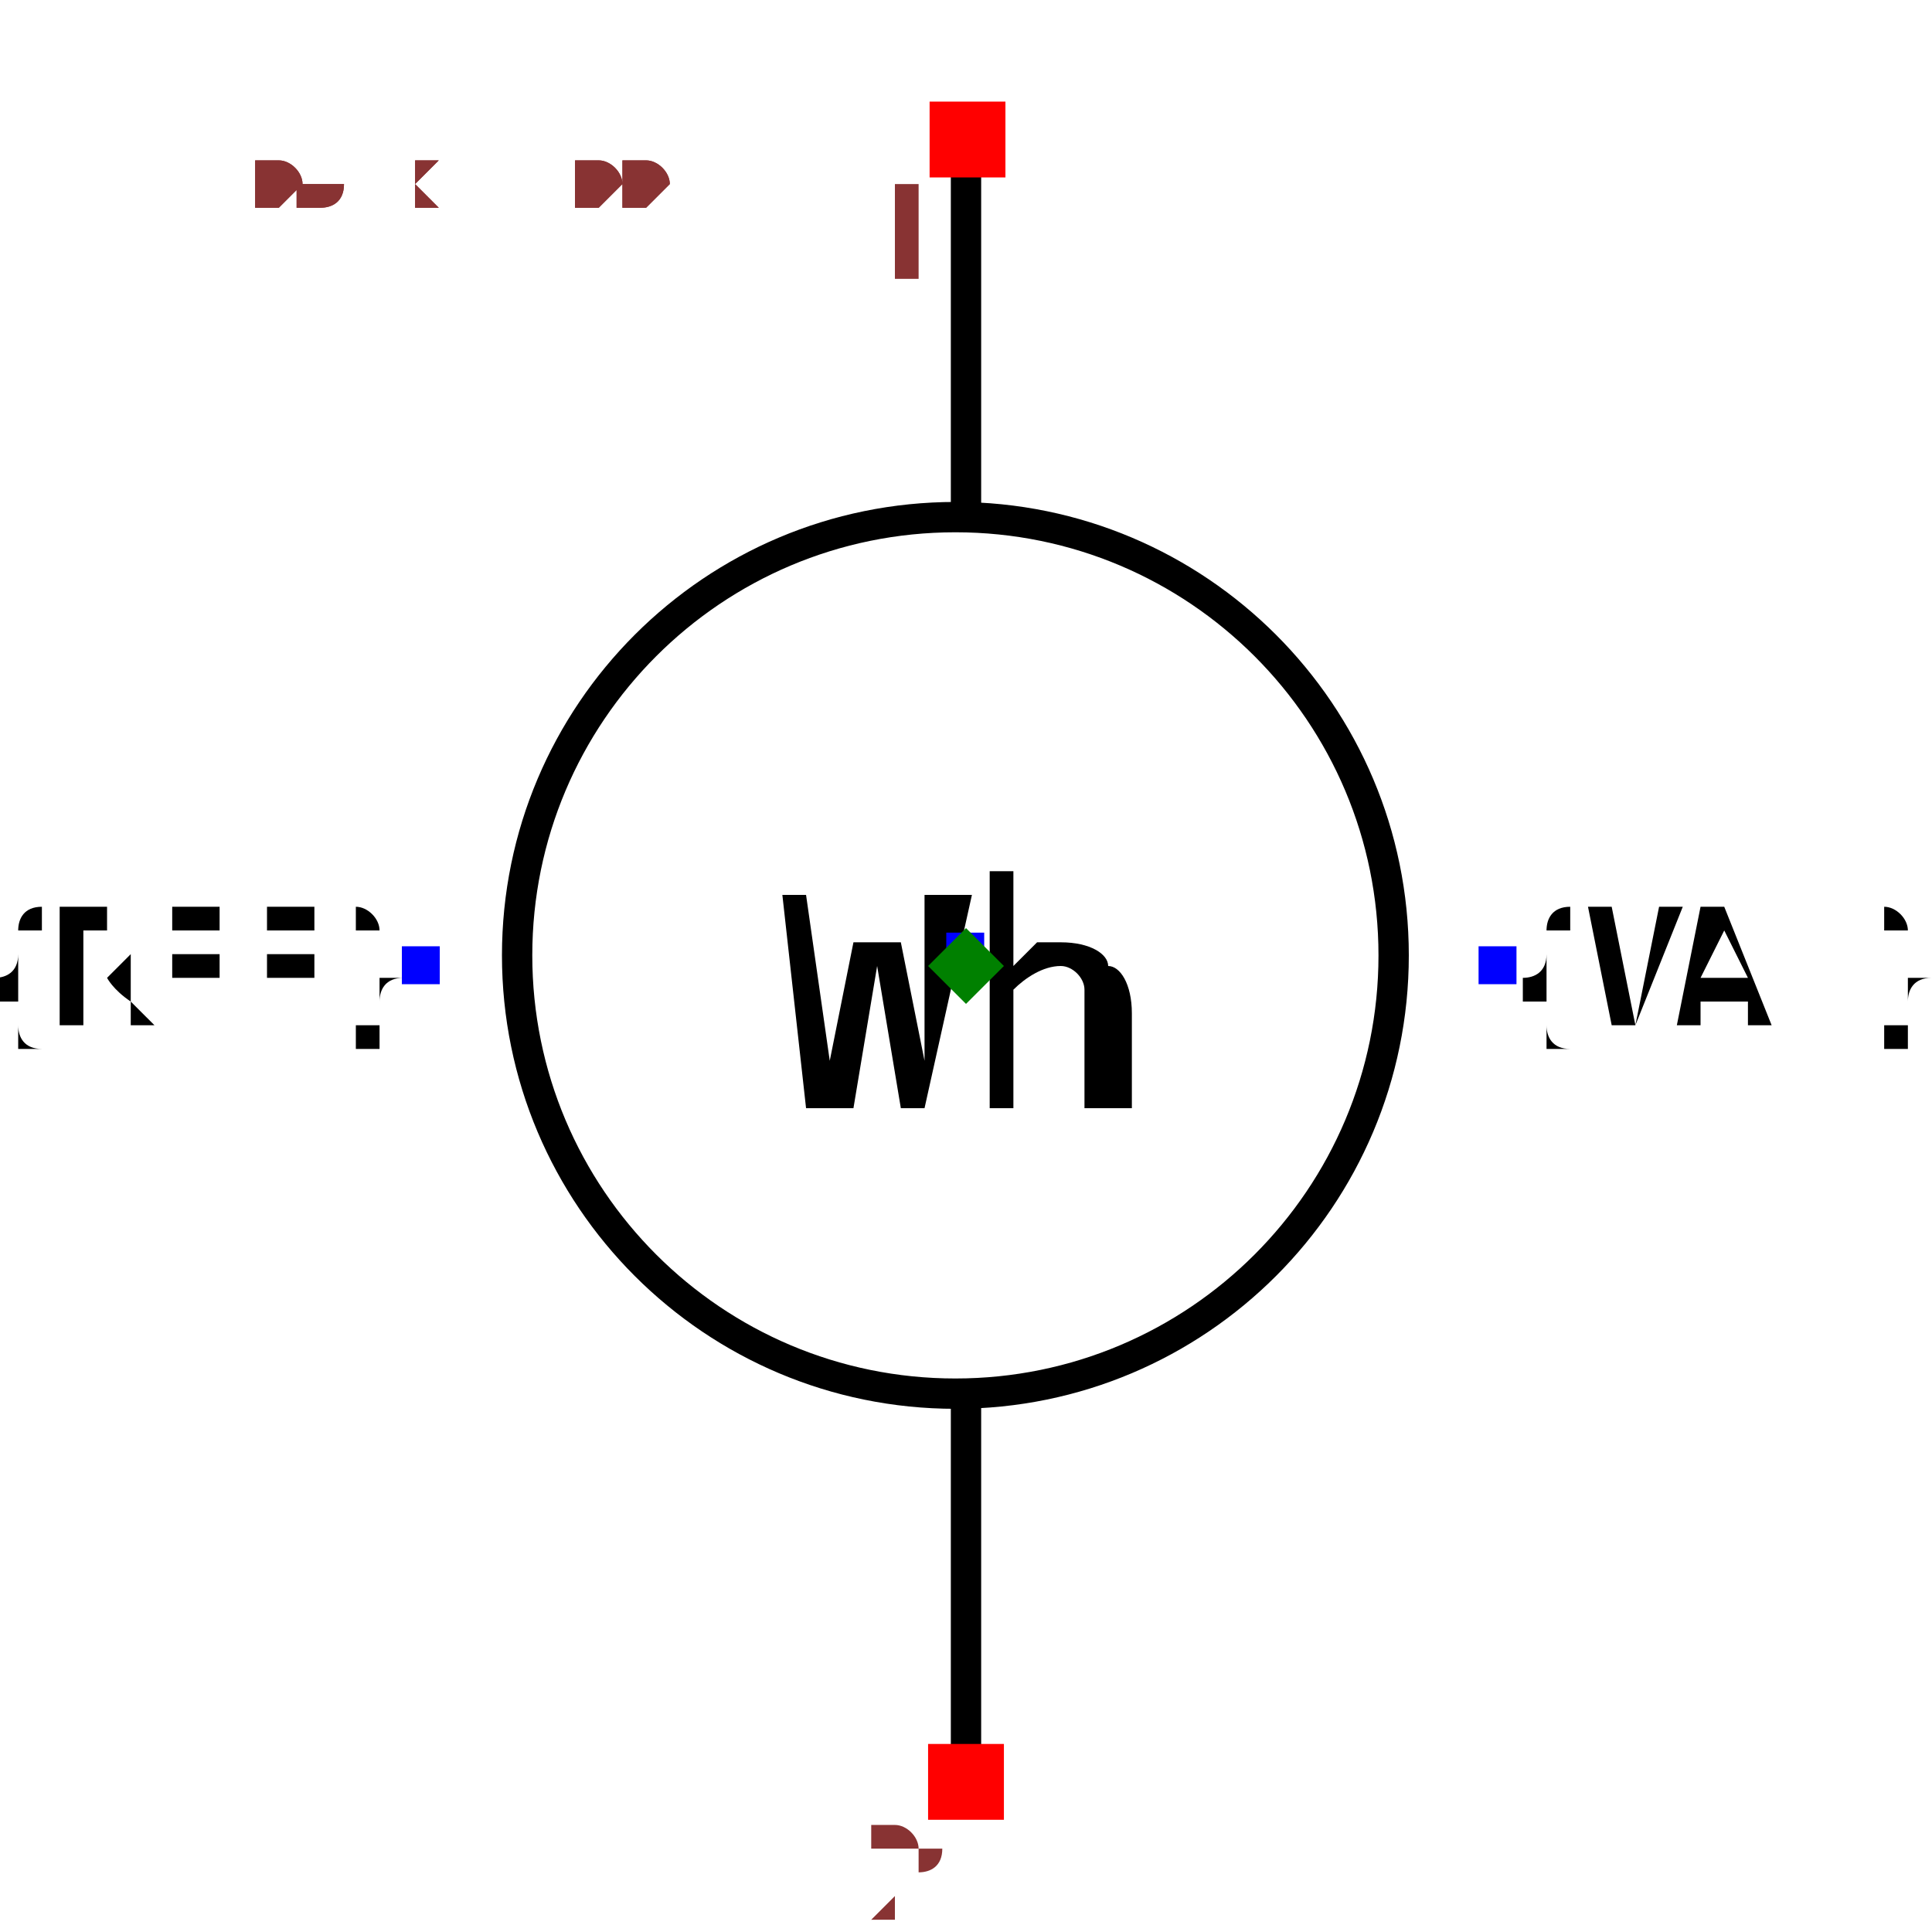
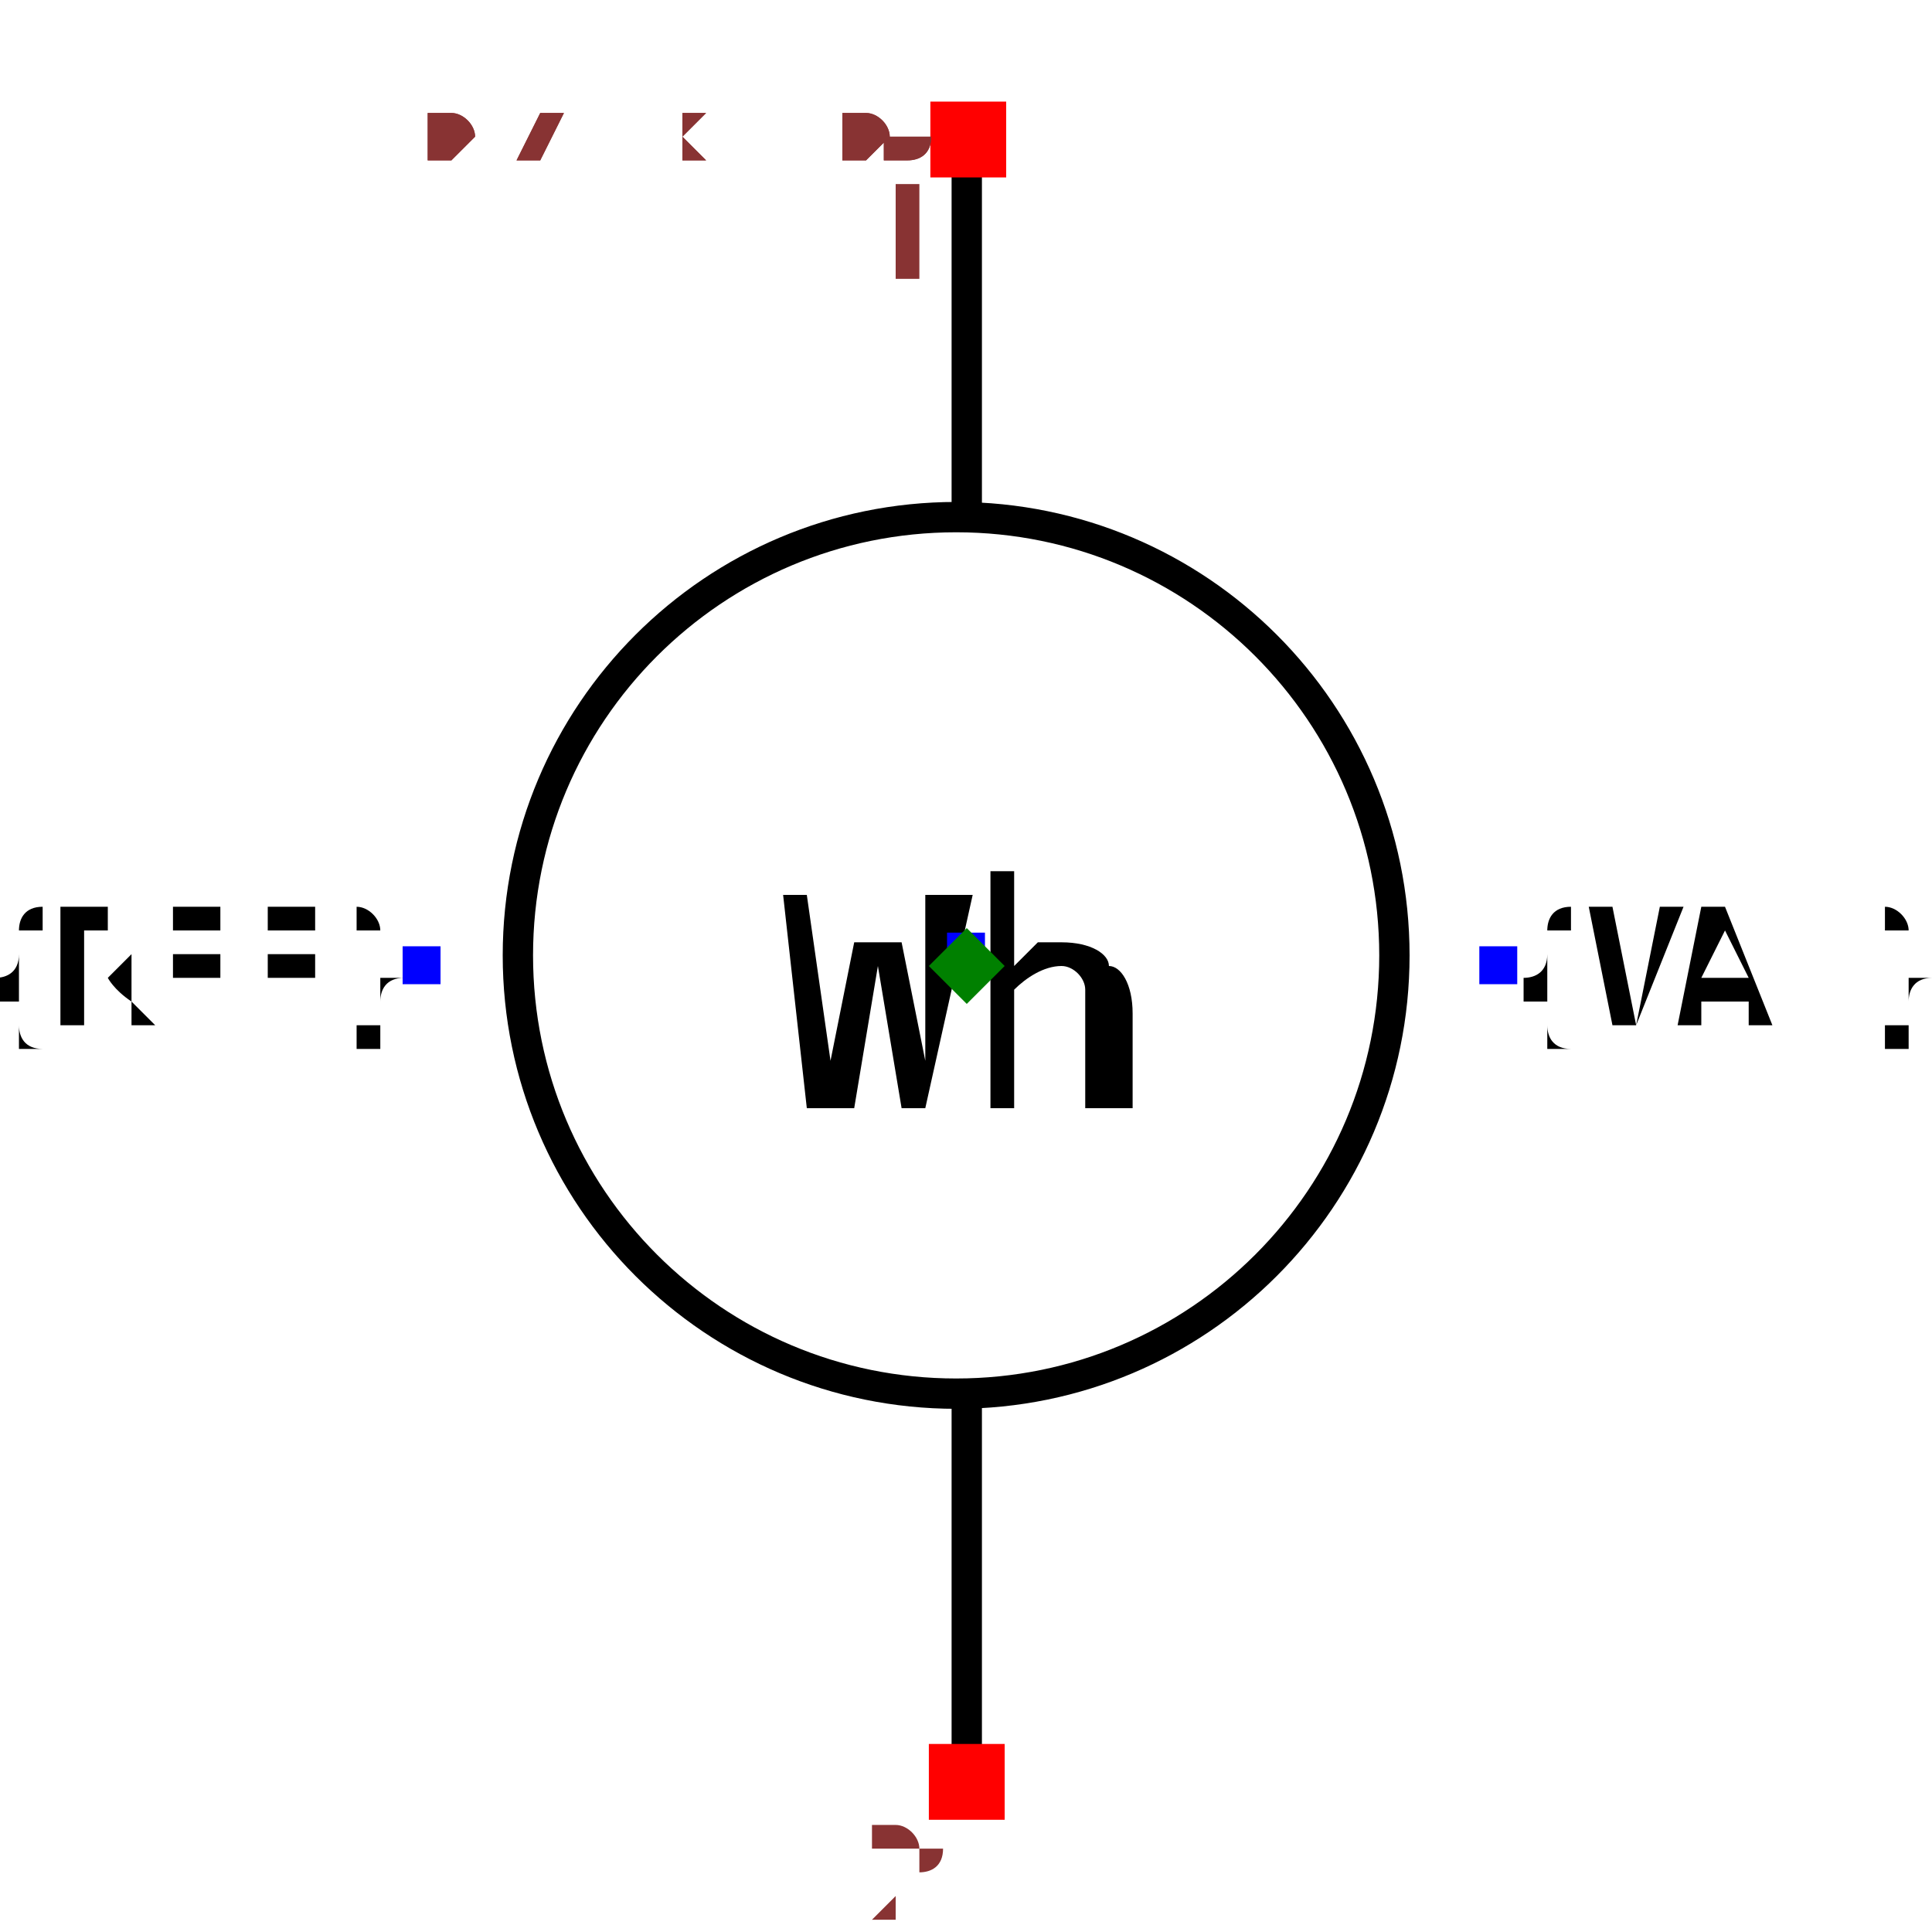
- <svg xmlns="http://www.w3.org/2000/svg" width="150" height="150" viewBox="-0.637 -0.6 1.274 1.2">
+ <svg xmlns="http://www.w3.org/2000/svg" width="150" height="150" viewBox="-0.426 -0.637 0.851 1.274">
  <path d="M2.301405848023156e-17,-0.531 L3.6878835984438384e-17,-0.304" fill="none" stroke="black" stroke-width="0.02" stroke-linecap="round" stroke-linejoin="round" />
  <path d="M7.326713984477743e-17,0.29 L8.800824398228408e-17,0.531" fill="none" stroke="black" stroke-width="0.02" stroke-linecap="round" stroke-linejoin="round" />
  <circle cx="-0.007" cy="-0.007" r="0.289" fill="none" stroke="black" stroke-width="0.02" />
  <text x="-0.359" y="-3.350085904056328e-17" dx="0" dy="0.038" text-anchor="end" style="font: 0.1px monospace; fill: black">{REF}</text>
  <rect x="-0.372" y="-0.013" width="0.025" height="0.025" fill="blue" />
  <text x="0.35" y="-7.694247021633651e-17" dx="0" dy="0.038" text-anchor="start" style="font: 0.1px monospace; fill: black">{VAL}</text>
  <rect x="0.338" y="-0.013" width="0.025" height="0.025" fill="blue" />
  <text x="0" y="-0.01" dx="0" dy="0.1" text-anchor="middle" style="font: 0.2px monospace; fill: black">Wh</text>
  <rect x="-0.013" y="-0.022" width="0.025" height="0.025" fill="blue" />
  <rect x="-0.024" y="-0.57" width="0.05" height="0.05" fill="red" />
  <text x="-0.039" y="-0.455" text-anchor="middle" style="font: 0.08px monospace; fill: #833;">1</text>
  <rect x="-0.025" y="0.513" width="0.05" height="0.05" fill="red" />
  <text x="-0.04" y="0.628" text-anchor="middle" style="font: 0.08px monospace; fill: #833;">2</text>
  <path d="M 5.551115123125783e-17 -0.025 L 0.025 0 L 5.551115123125783e-17 0.025 L -0.025 0 Z" fill="green" />
-   <text x="-0.531" y="-0.5" style="font: 0.05px monospace; fill: #833;">1.06 x 1.00</text>
-   <text x="-0.531" y="-0.5" style="font: 0.05px monospace; fill: #833;">1.06 x 1.00</text>
+   <text x="-0.355" y="-0.531" style="font: 0.05px monospace; fill: #833;">0.71 x 1.06</text>
+   <text x="-0.355" y="-0.531" style="font: 0.05px monospace; fill: #833;">0.71 x 1.06</text>
</svg>
